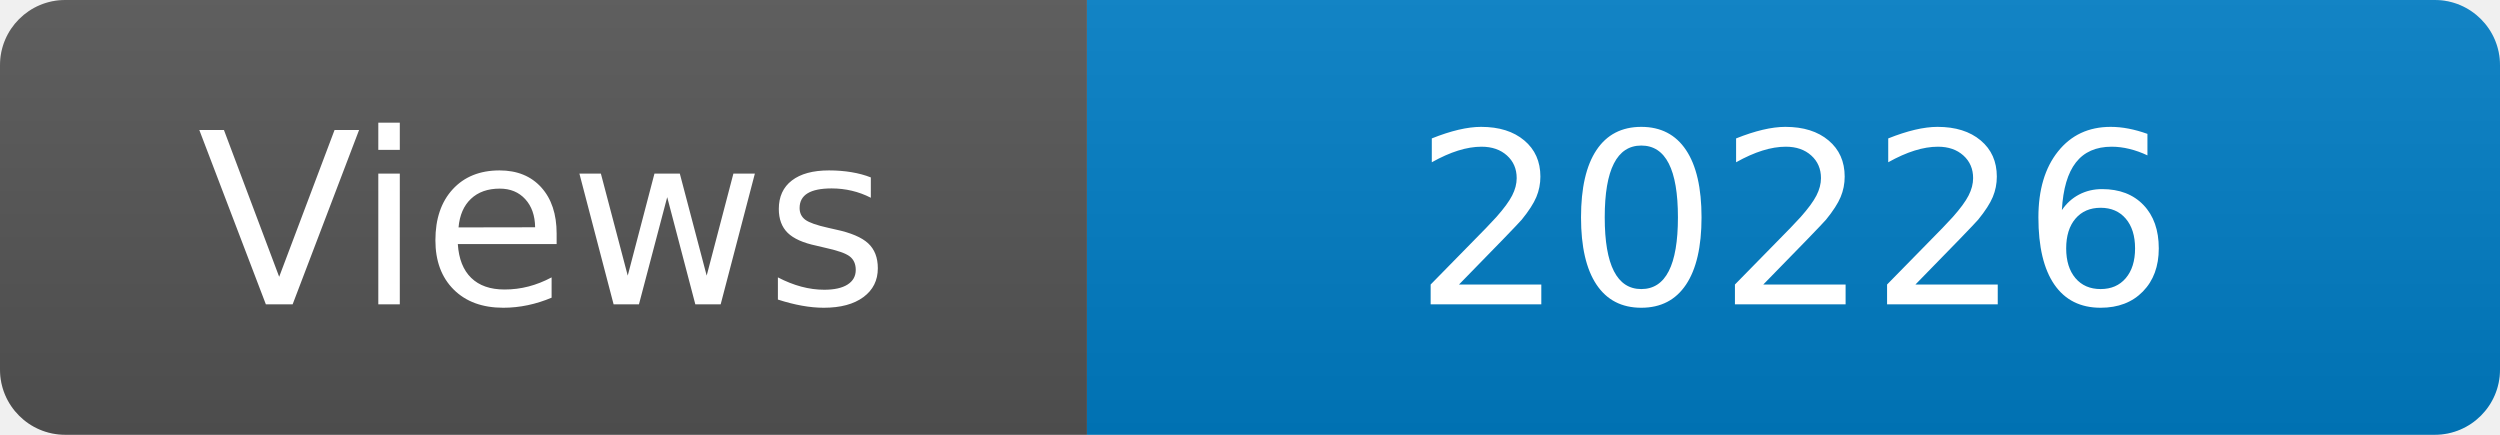
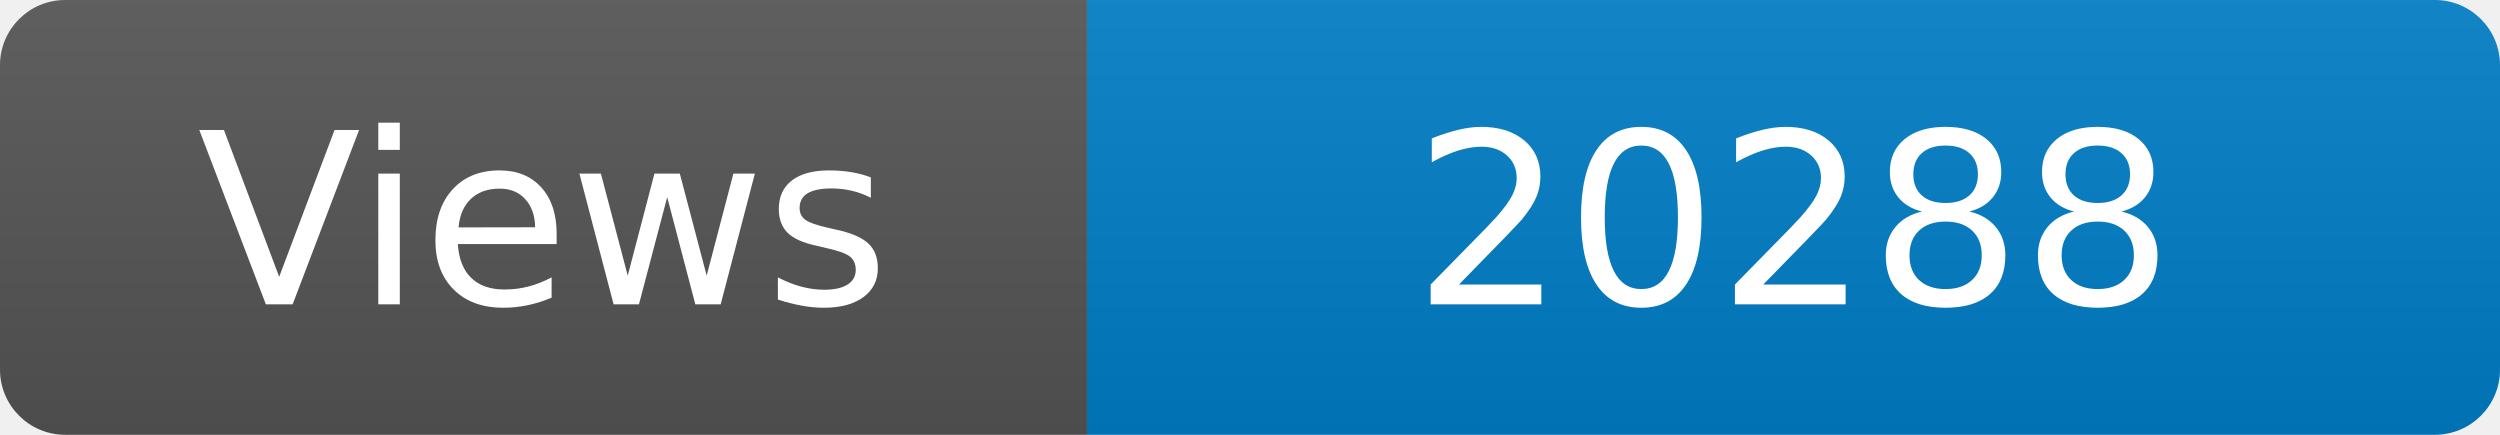
<svg xmlns="http://www.w3.org/2000/svg" width="115" height="20" role="img" aria-label="Maintained?: yes">
  <linearGradient id="s" x2="0" y2="100%">
    <stop offset="0" stop-color="#bbb" stop-opacity=".1" />
    <stop offset="1" stop-opacity=".1" />
  </linearGradient>
  <clipPath id="r">
    <rect width="115" height="20" rx="3" fill="#fff" />
  </clipPath>
  <g clip-path="url(#r)">
    <rect width="50" height="20" fill="#555" />
    <rect x="50" width="160" height="20" fill="#007ec6" />
    <rect width="115" height="20" fill="url(#s)" />
  </g>
  <g fill="#fff" text-anchor="middle" font-family="Verdana,Geneva,DejaVu Sans,sans-serif" font-size="110">
    <text x="250" y="140" transform="scale(.1)" fill="#fff">Views</text>
-     <text x="825" y="140" transform="scale(.1)" fill="#fff">20226</text>
+     <text x="825" y="140" transform="scale(.1)" fill="#fff">20288</text>
  </g>
</svg>
